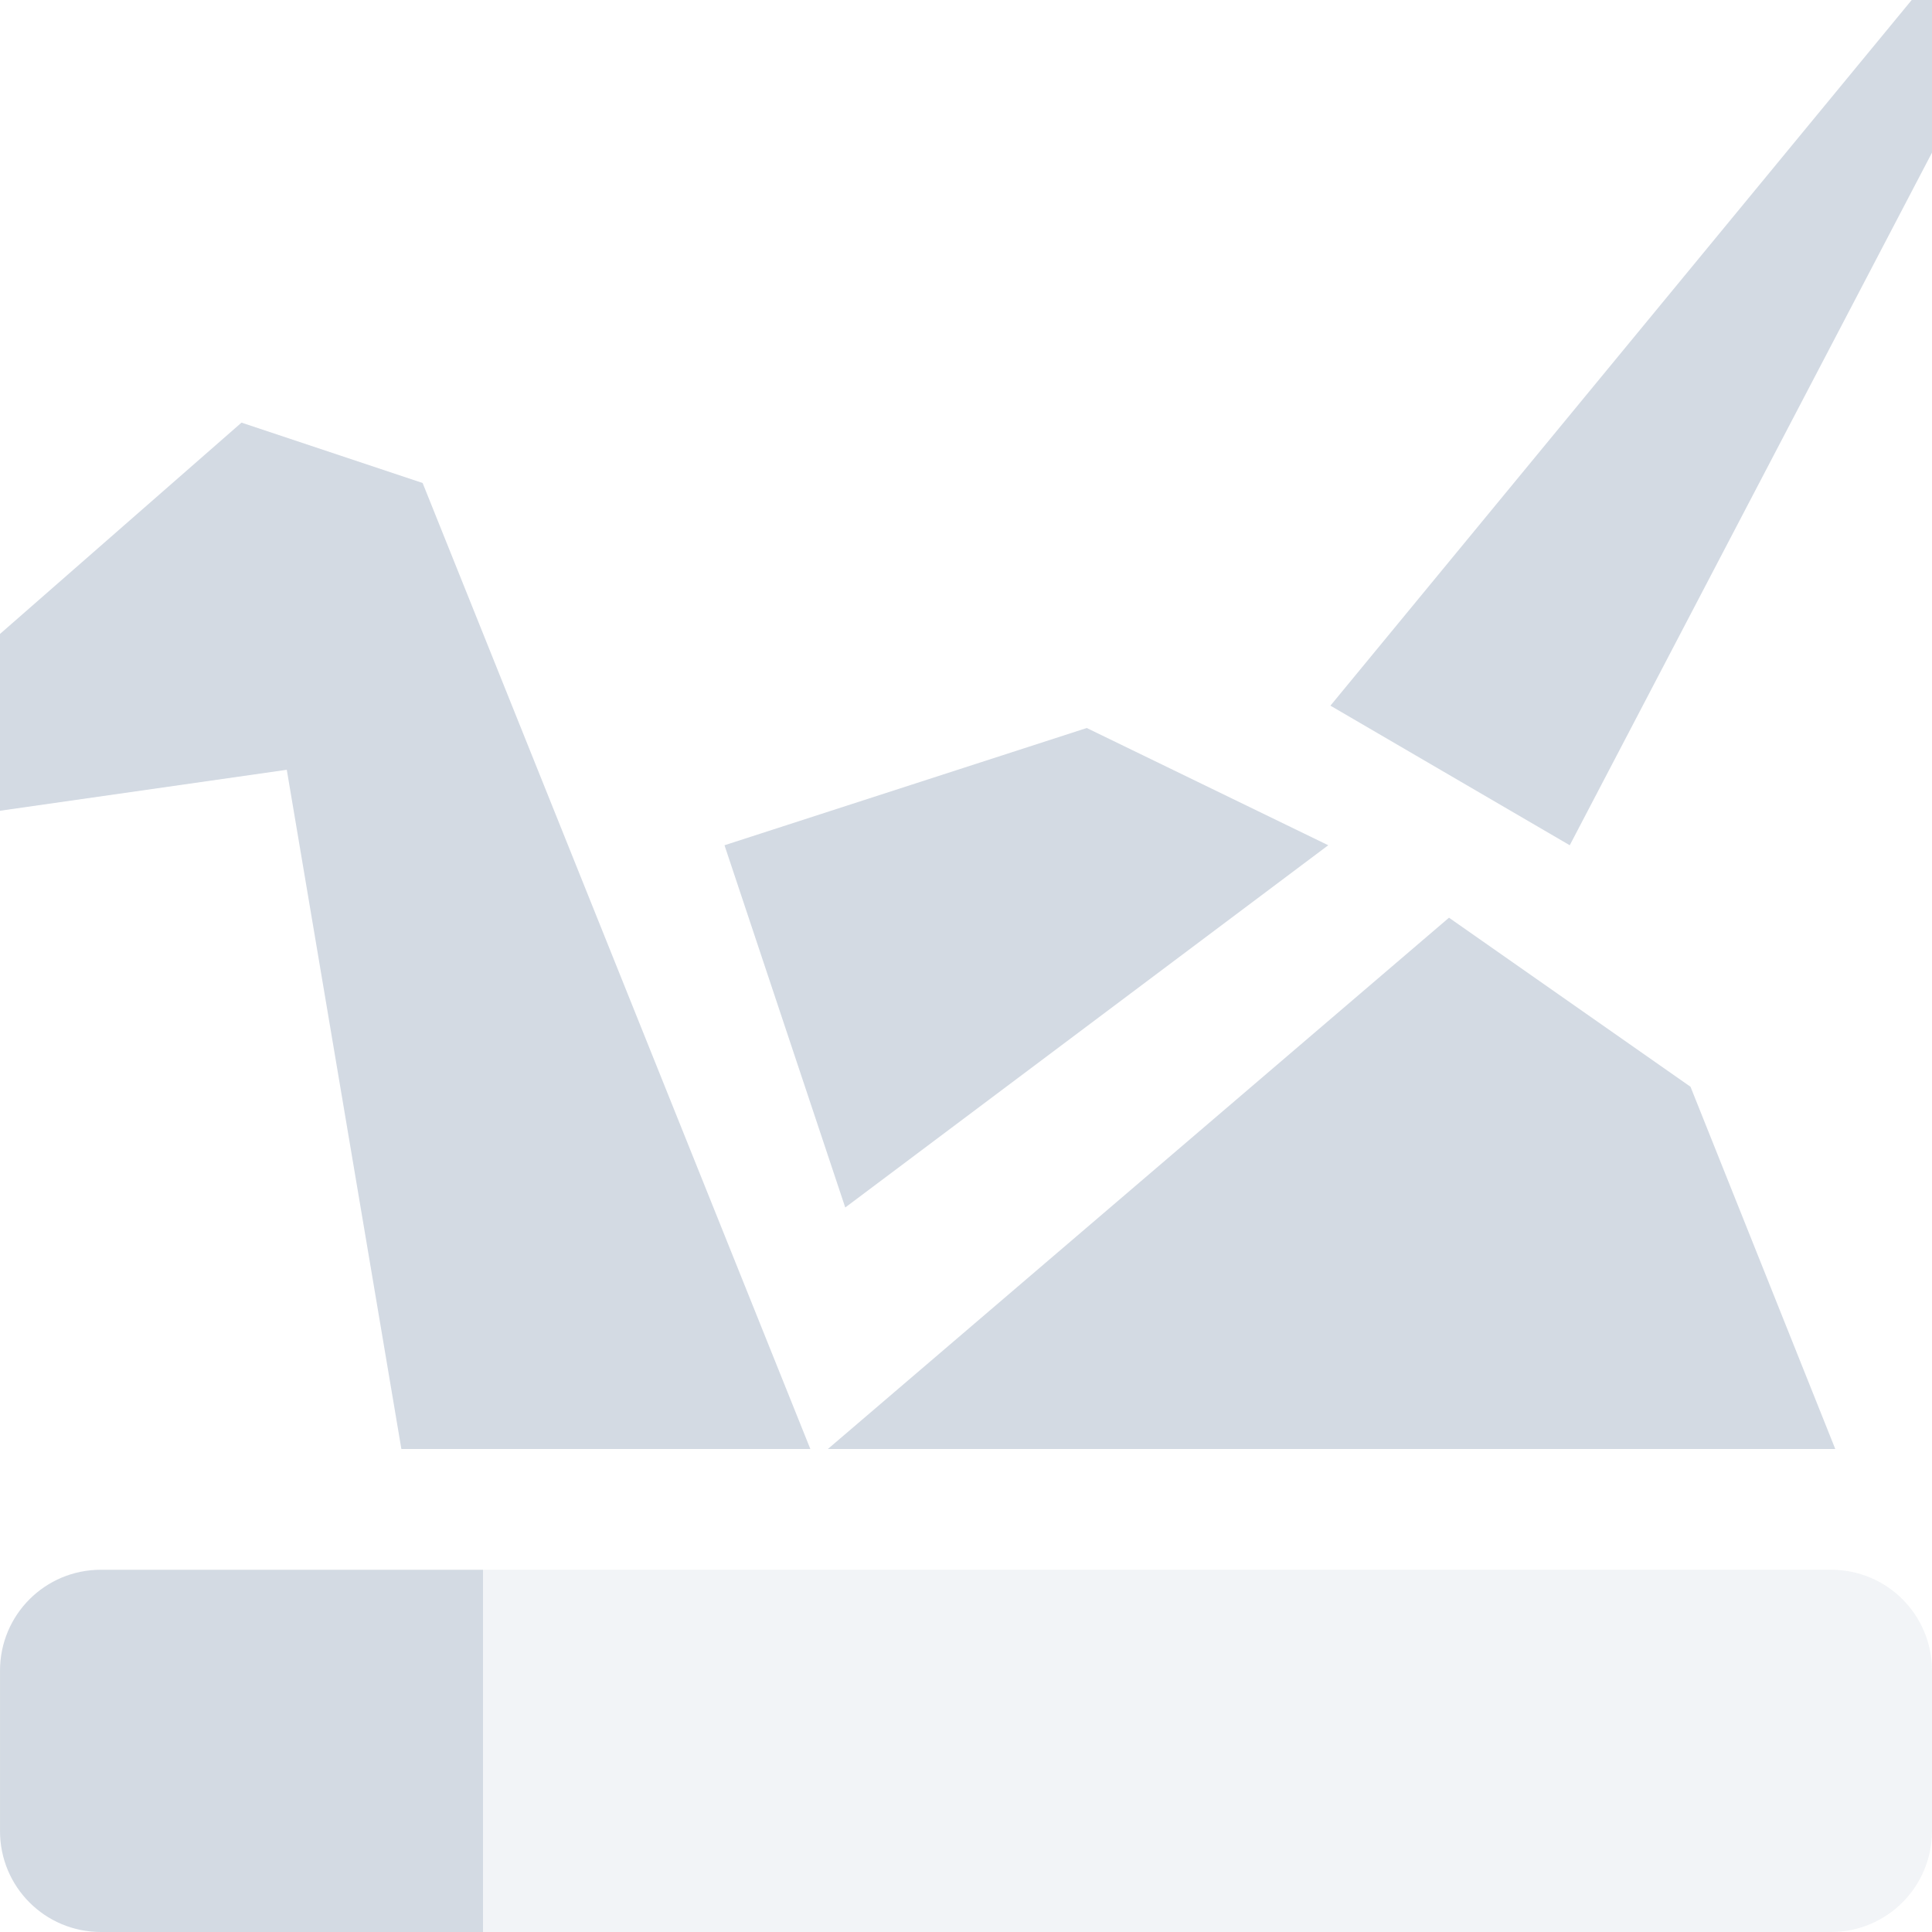
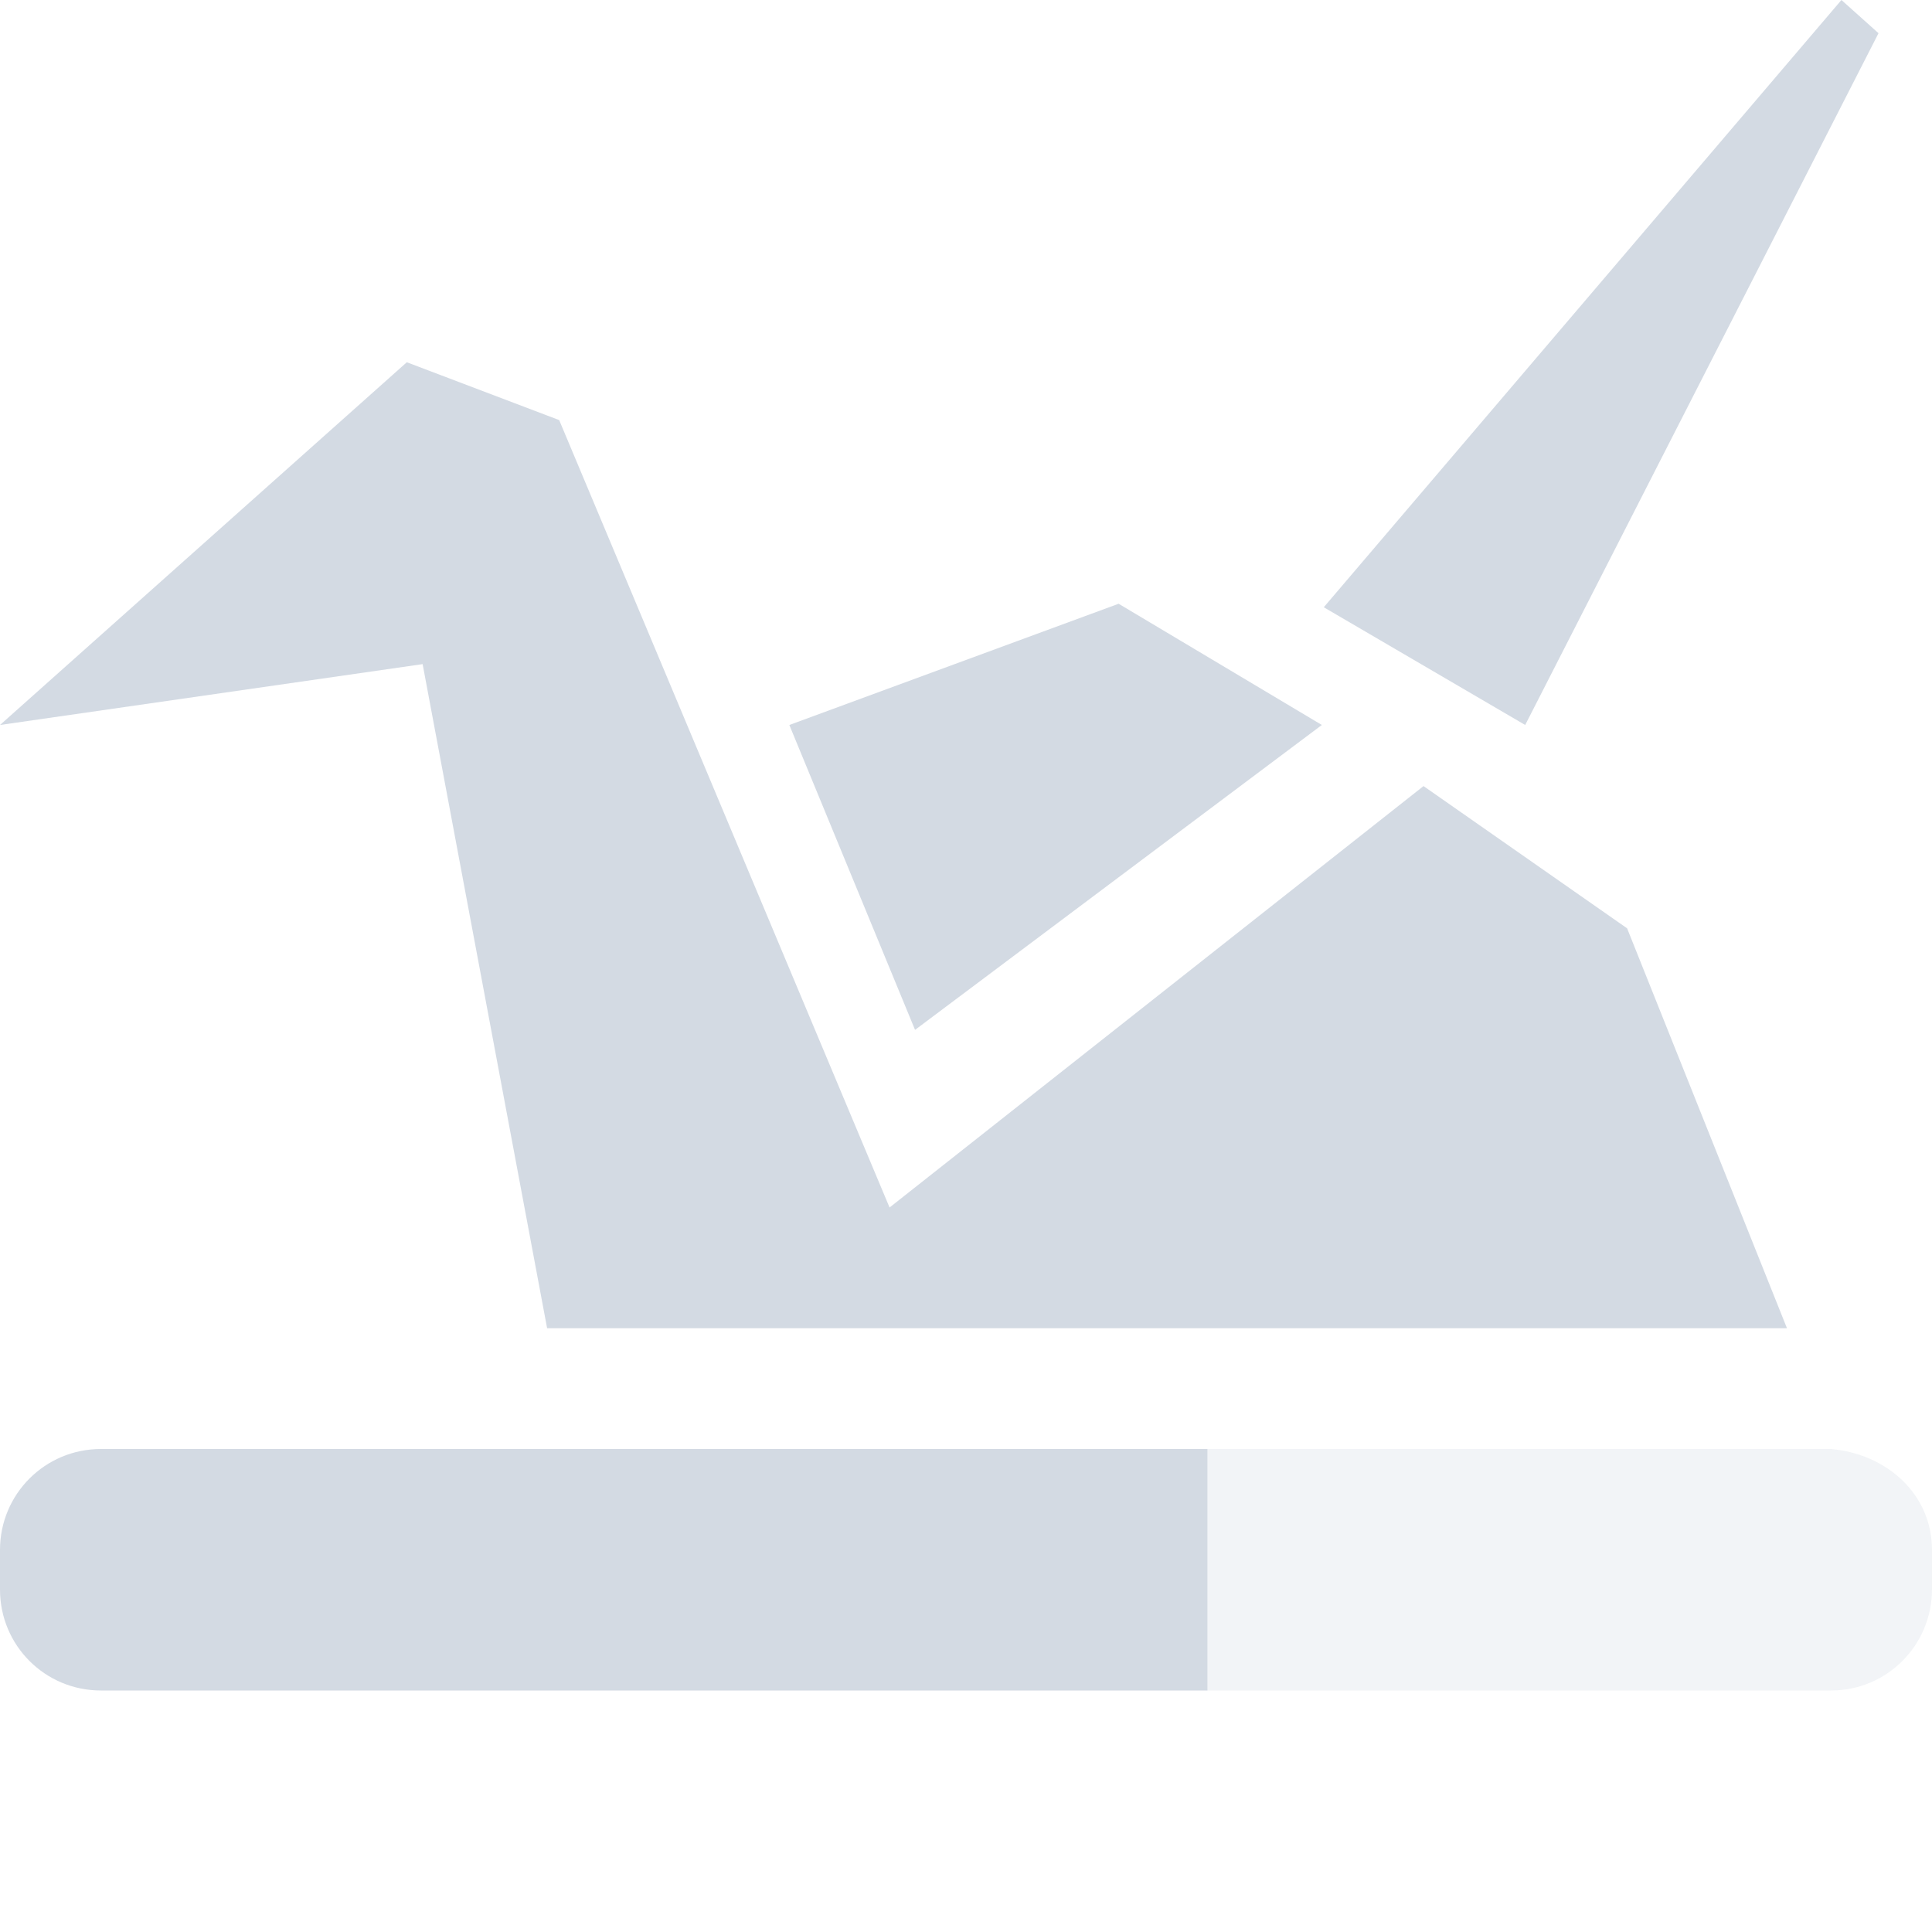
- <svg xmlns="http://www.w3.org/2000/svg" width="16" height="16" x="0" y="0" version="1.1" xml:space="preserve">
-   <defs>
+ <svg xmlns="http://www.w3.org/2000/svg" width="16" height="16" x="0" y="0" version="1.1" xml:space="preserve" id="svg2">
+   <defs id="defs4">
    <style id="current-color-scheme" type="text/css">
   .ColorScheme-Text { color:#d3dae3; } .ColorScheme-Highlight { color:#5294e2; }
  </style>
  </defs>
-   <g>
-     <path style="fill:currentColor" class="ColorScheme-Text" d="M 16.635,-0.975 11.018,5.844 13,7 17,-0.648 Z M 2,3.5 -2,7 2.375,6.375 3.324,12 H 6.711 L 3.5,4 Z M 9,6.029 6,7 7,10 11,7 Z M 12,7.6 6.856,12 H 15.199 L 14,9 Z M 0.836,13 C 0.373,13 1e-4,13.373 1e-4,13.836 V 15.164 C 1e-4,15.627 0.373,16 0.836,16 H 4 V 13 Z M 16.936,16.334 C 16.919,16.38 16.896,16.42 16.873,16.463 L 17,16.5 Z" />
-     <path style="opacity:0.3;fill:currentColor" class="ColorScheme-Text" d="M 0.836,13 C 0.604,13 0.395,13.093 0.244,13.244 0.395,13.093 0.604,13 0.836,13 Z M 4,13 V 16 H 15.164 C 15.627,16 16,15.625 16,15.162 V 13.836 C 16,13.373 15.627,13 15.164,13 Z" />
+   <g id="g7" transform="matrix(0.8421053,0,0,0.8416676,1.684211,0.1124838)">
+     <path style="color:#d3dae3;fill:currentColor" d="M 15.25 0 L 10.963 5.029 L 12.631 6.004 L 15.557 0.275 L 15.25 0 z M 3.369 3 L 0 6.004 L 3.5 5.5 L 4.531 11 L 14.799 11 L 13.475 7.688 L 11.789 6.51 L 7.367 10 L 4.631 3.479 L 3.369 3 z M 9.264 5 L 6.537 6.004 L 7.578 8.529 L 10.947 6.004 L 9.264 5 z " transform="matrix(1.1875,0,0,1.188117,-2,-0.133644)" id="path9" />
+   </g>
+   <g transform="translate(-1e-4,-2)" id="g3975">
+     <path style="fill:#d3dae3;fill-opacity:1" d="M 0.836,14 C 0.373,14 1e-4,14.373 1e-4,14.836 l 0,0.328 C 1e-4,15.627 0.373,16 0.836,16 l 9.164,0 0,-2 z" id="path3957" />
+     <path style="opacity:0.3;fill:#d3dae3;fill-opacity:1" d="m 10,14 0,2 5.164,0 C 15.627,16 16,15.625 16,15.162 l 0,-0.326 C 16,14.373 15.625,14.041 15.164,14 Z" id="path11" />
  </g>
</svg>
